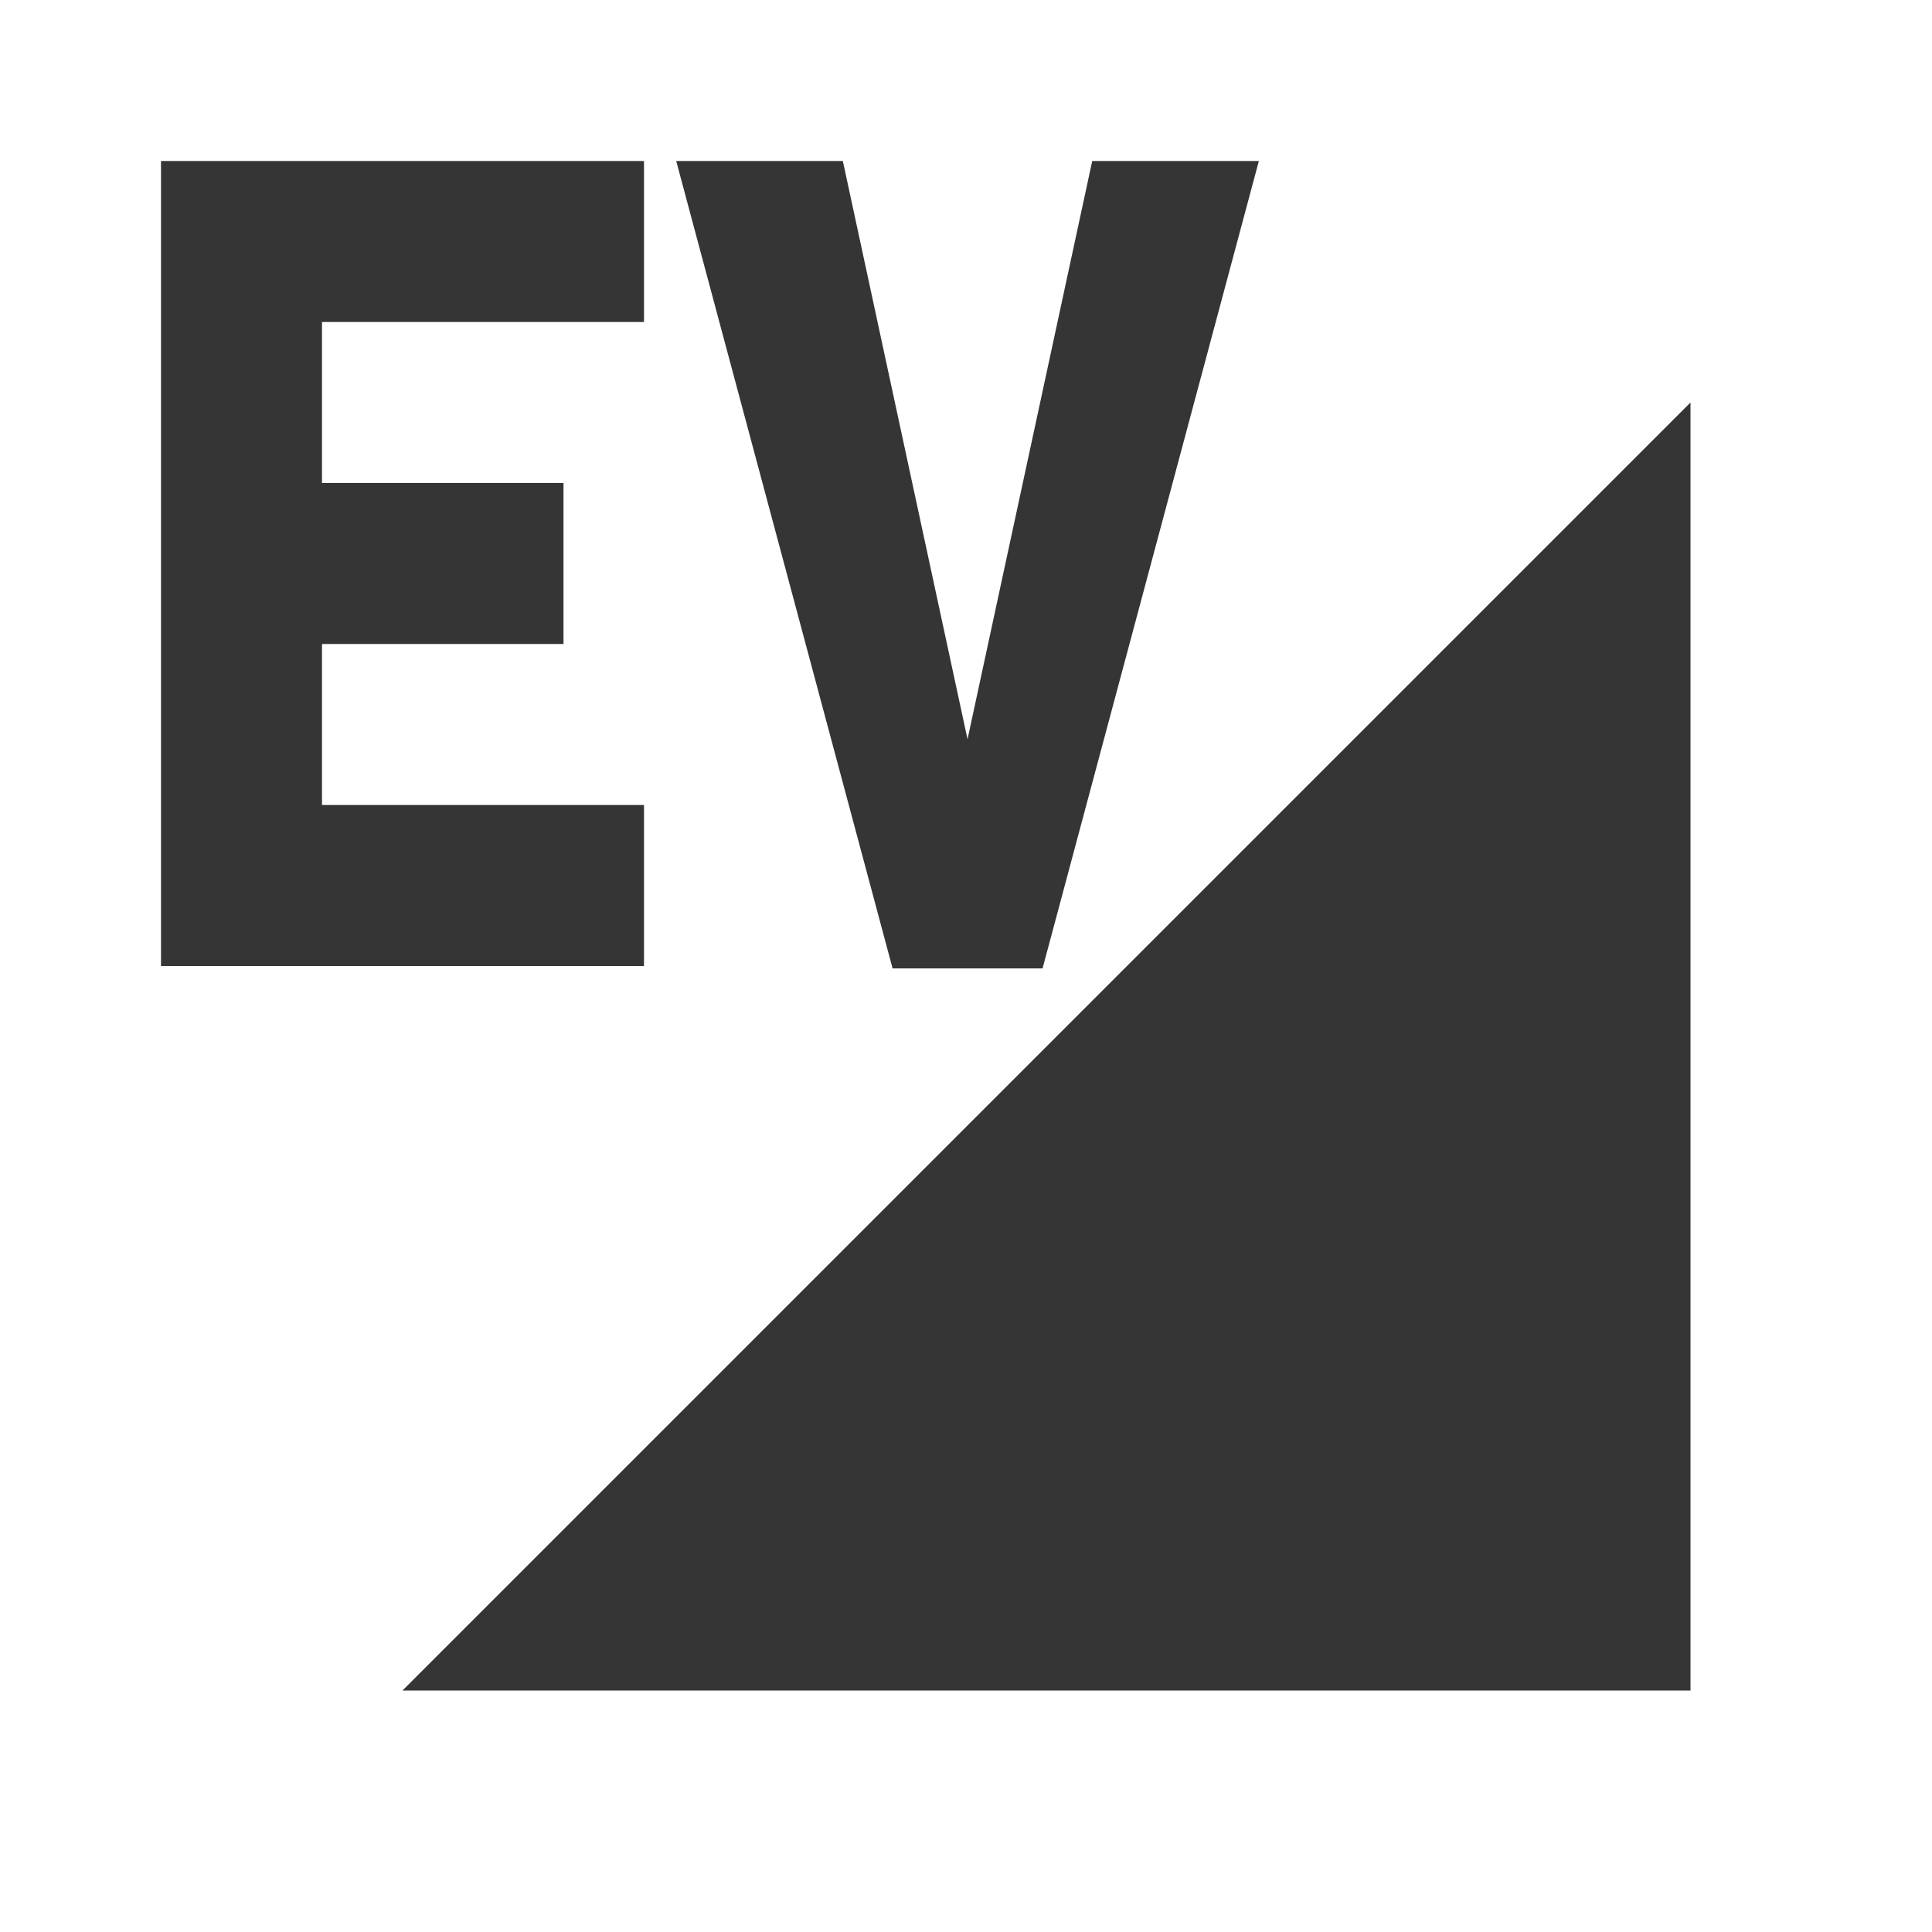
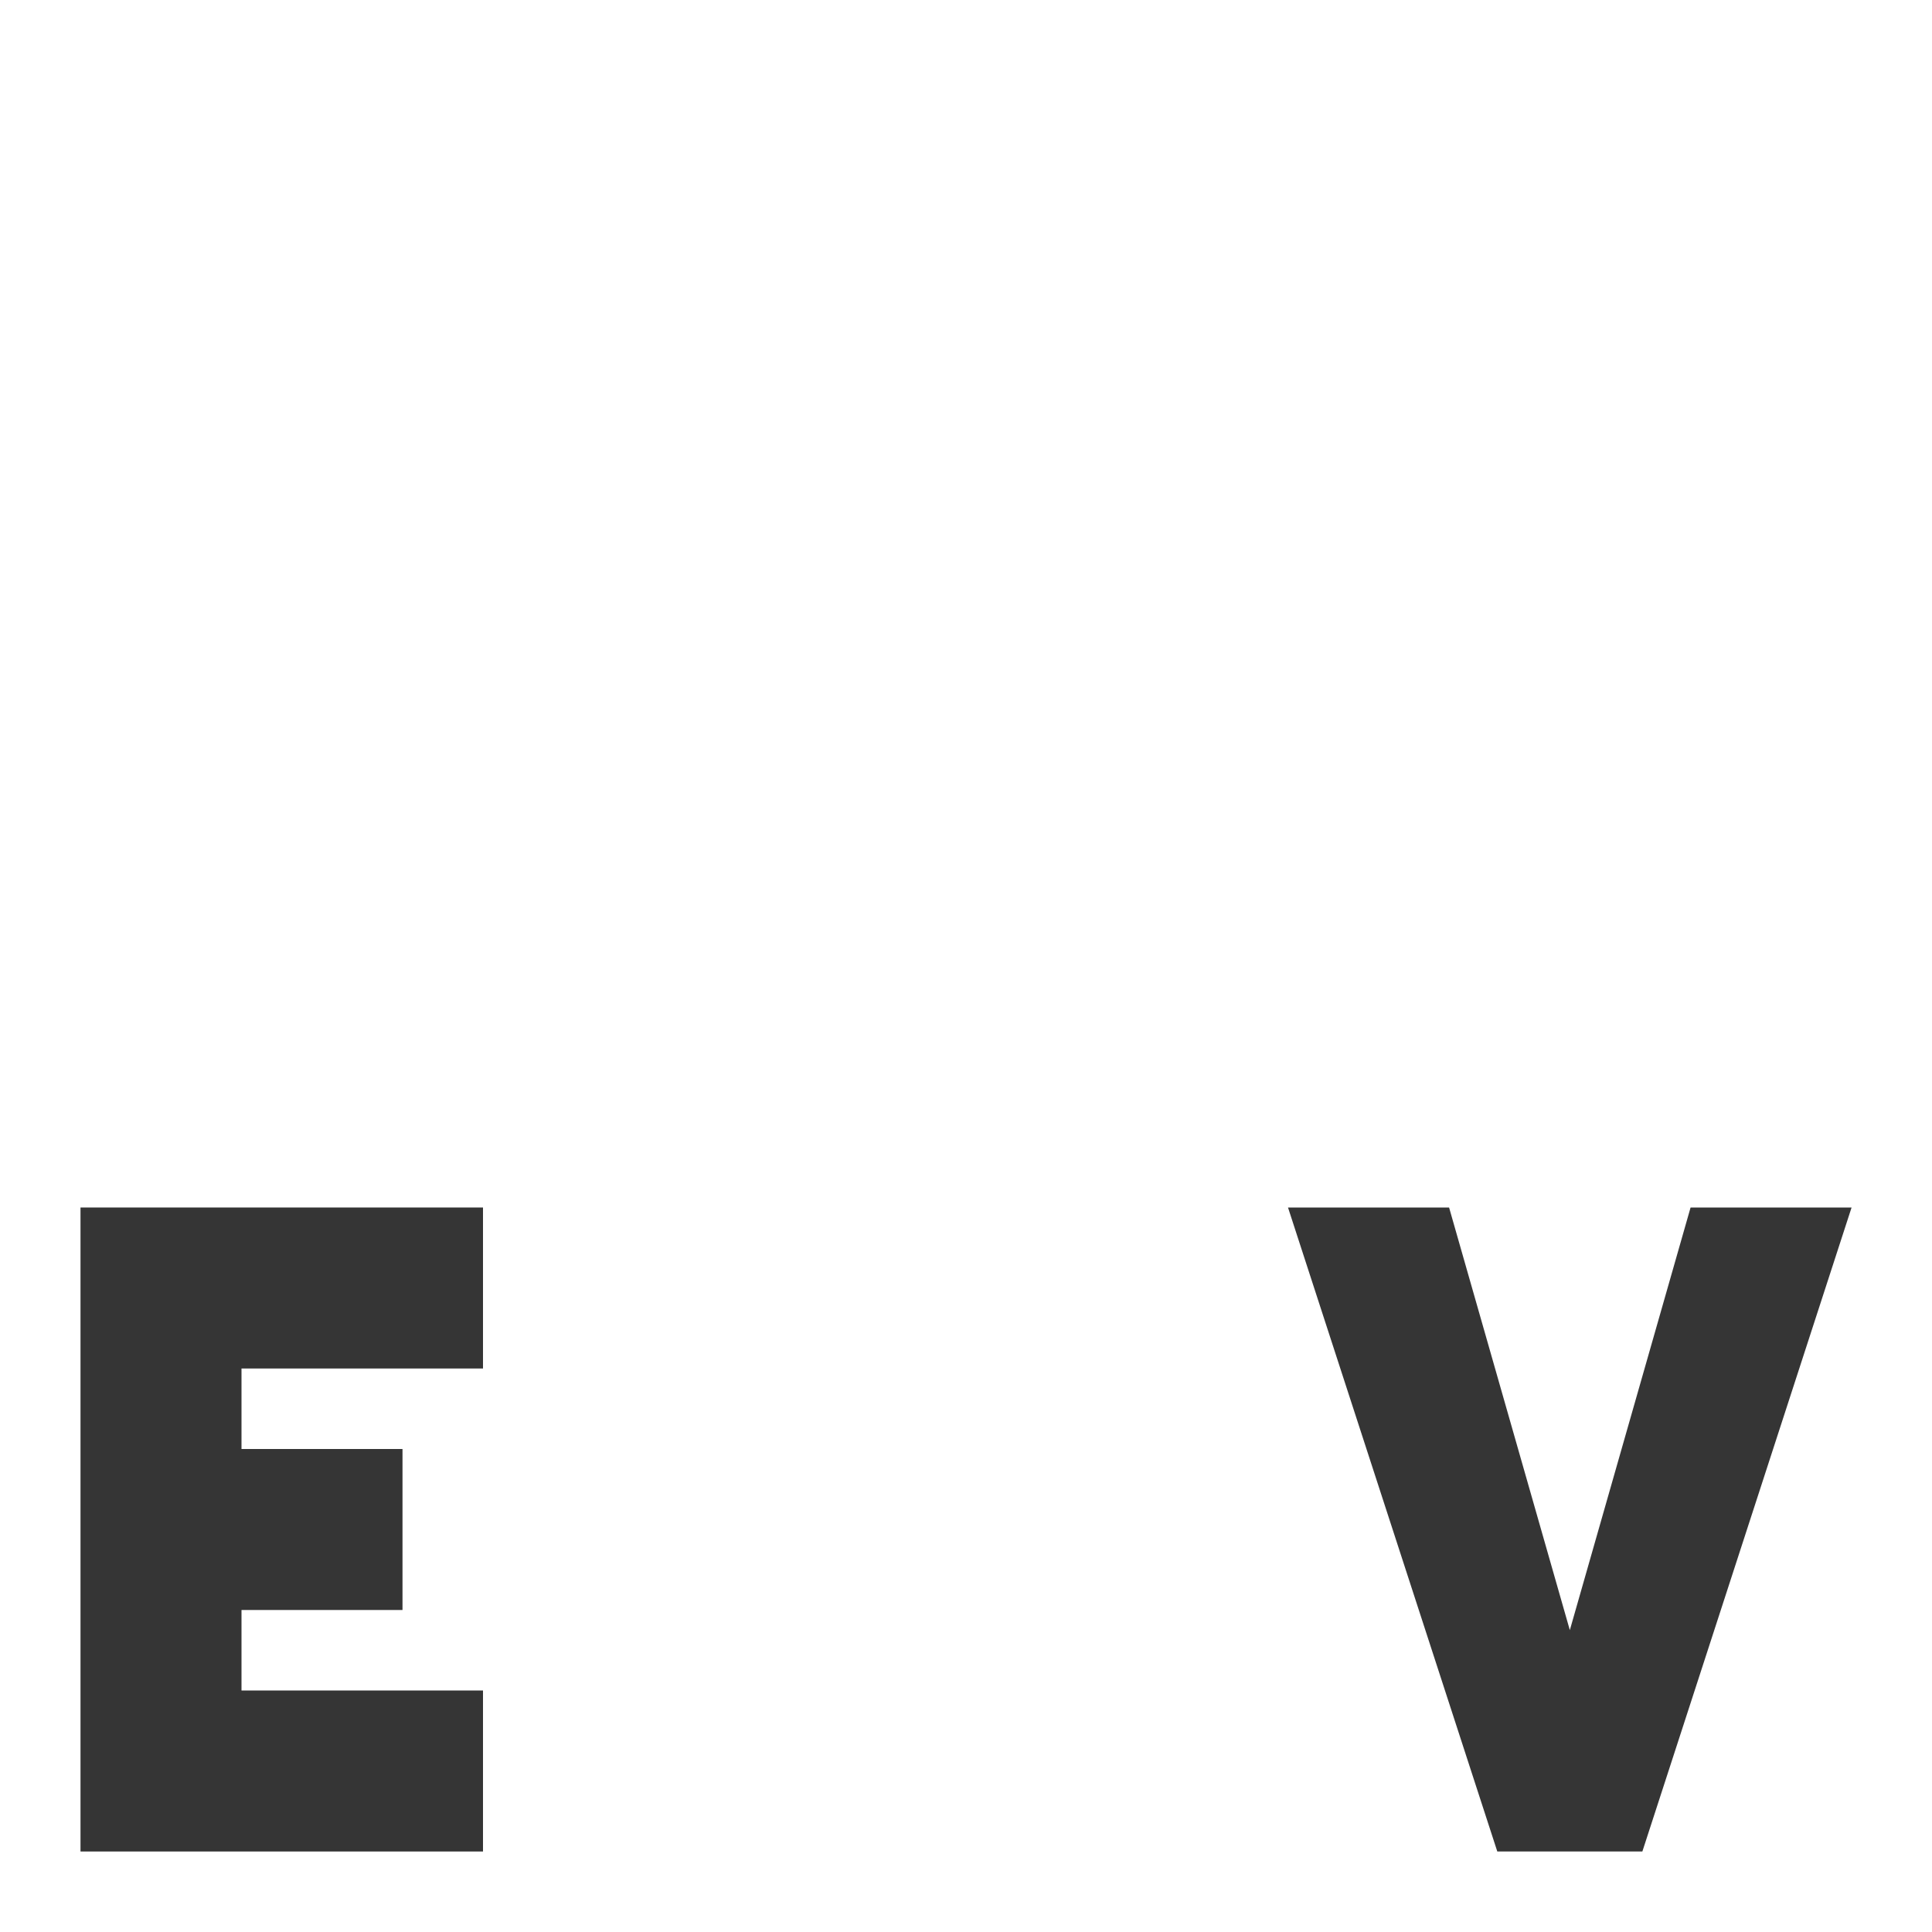
<svg xmlns="http://www.w3.org/2000/svg" viewBox="0 0 24 24">
-   <g>
-     <path d="m 21 21 0 -16 -16 16" style="fill:#353535;fill-opacity:1;stroke:none;fill-rule:evenodd" />
-     <path d="m 2 2 0 10 l 6 0 0 -2 -4 0 0 -2 3 0 0 -2 -3 0 0 -2 4 0 0 -2 z" style="fill:#353535;fill-opacity:1;stroke:none;fill-rule:evenodd" />
-     <path d="m 8.4 2 2.688 10.03 1.863 0 l 2.687 -10.03 -2.07 0 -1.549 7.183 -1.549 -7.183" style="fill:#353535;opacity:1;fill-opacity:1;stroke:none;fill-rule:nonzero" />
-   </g>
+   <path style="fill:#353535;opacity:1;fill-opacity:1;stroke:none;fill-rule:nonzero" d="m 16 15 2.6 8 1.802 0 l 2.599 -8 -2 0 -1.5 5.25 -1.5 -5.25" />
+   <path style="fill:#353535;fill-opacity:1;stroke:none;fill-rule:evenodd" d="m 1 15 0 8 5 0 0 -2 -3 0 0 -1 2 0 0 -2 -2 0 0 -1 3 0 0 -2 z" />
</svg>
